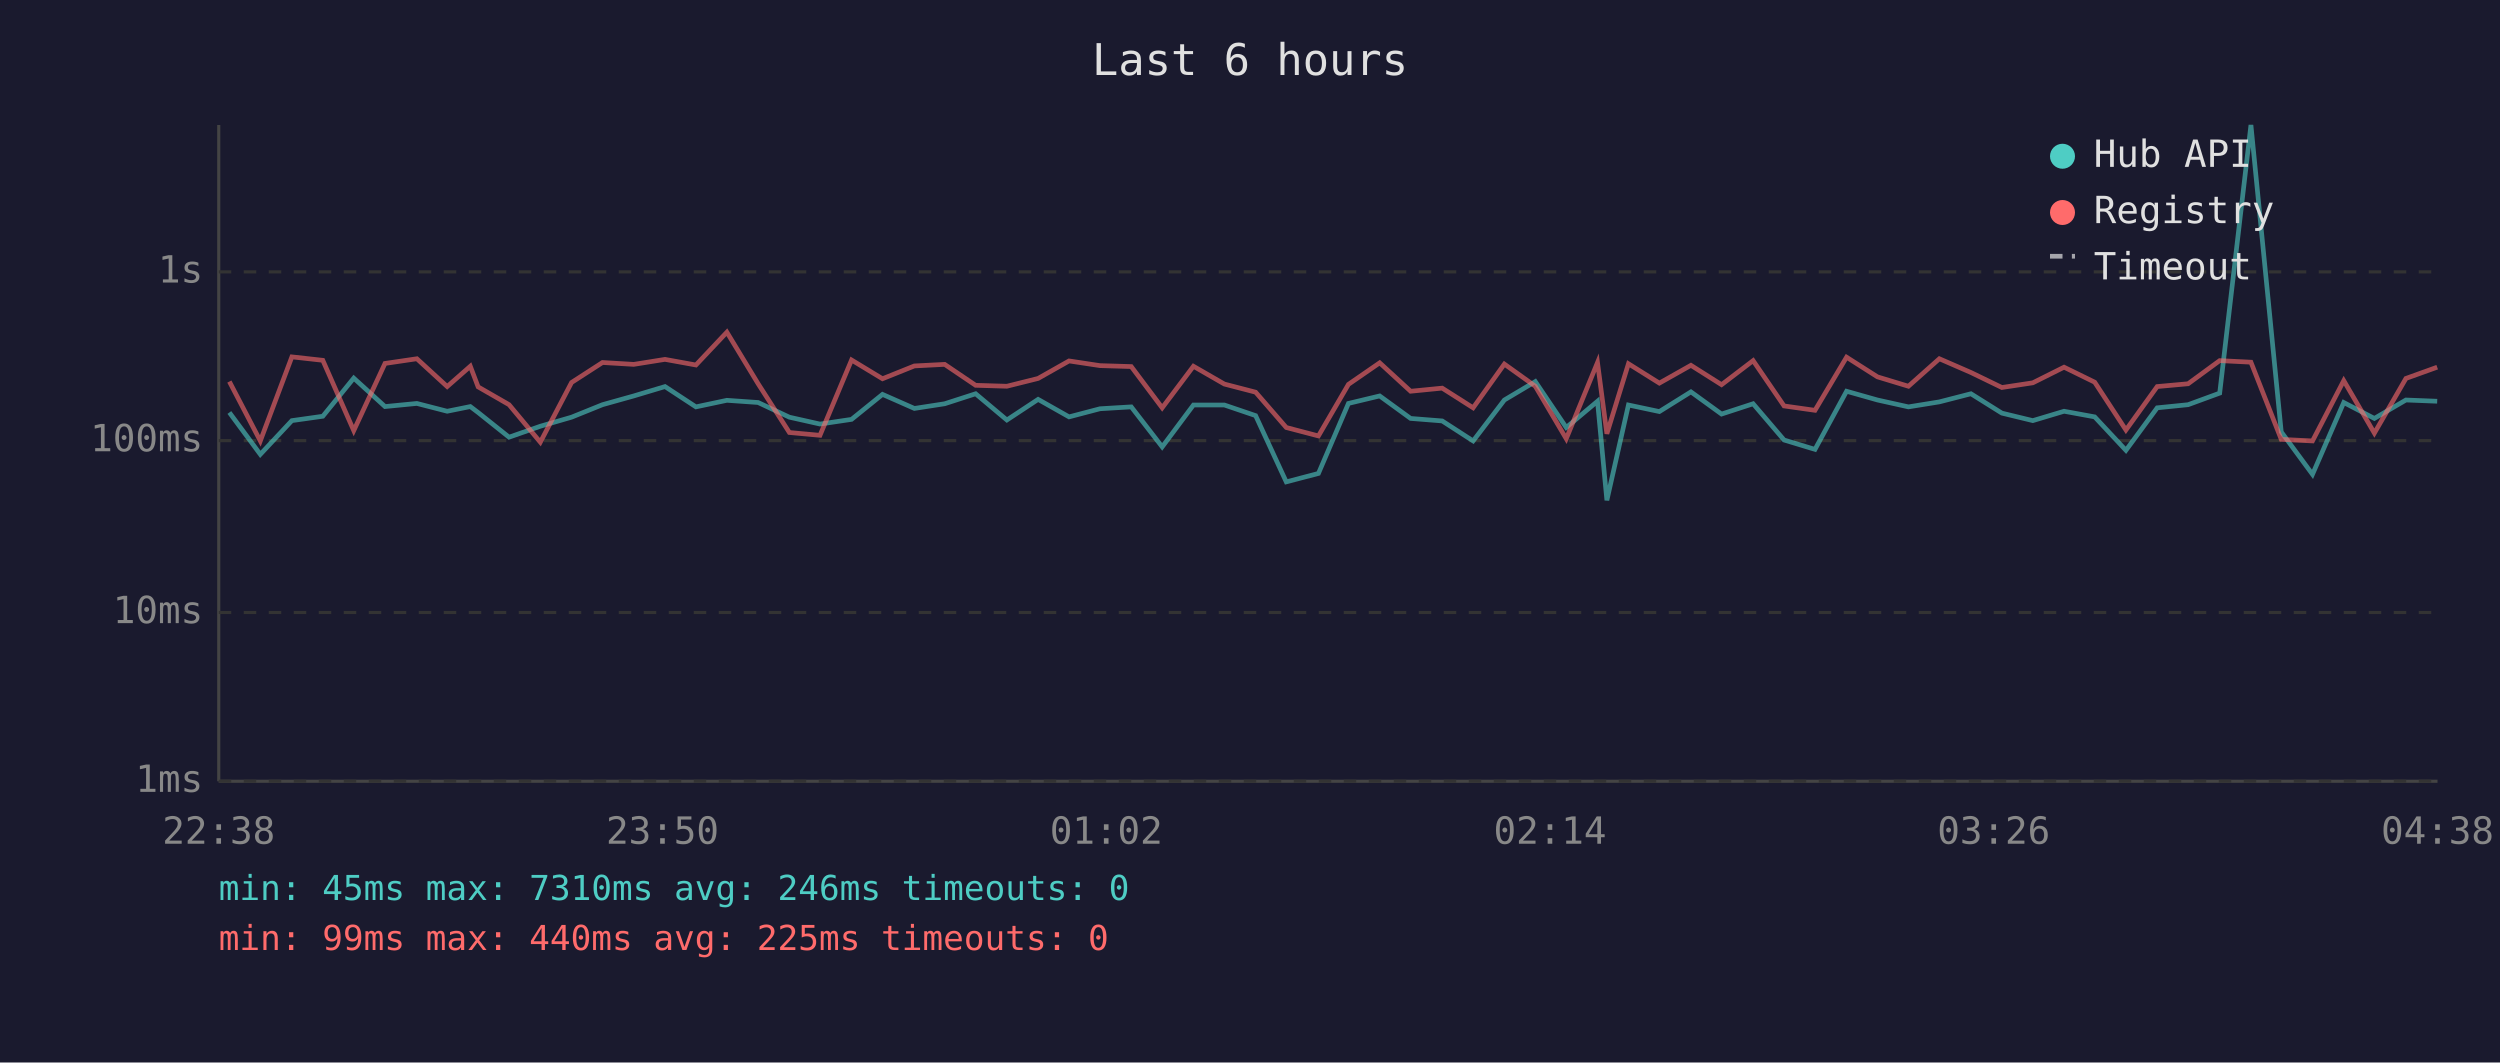
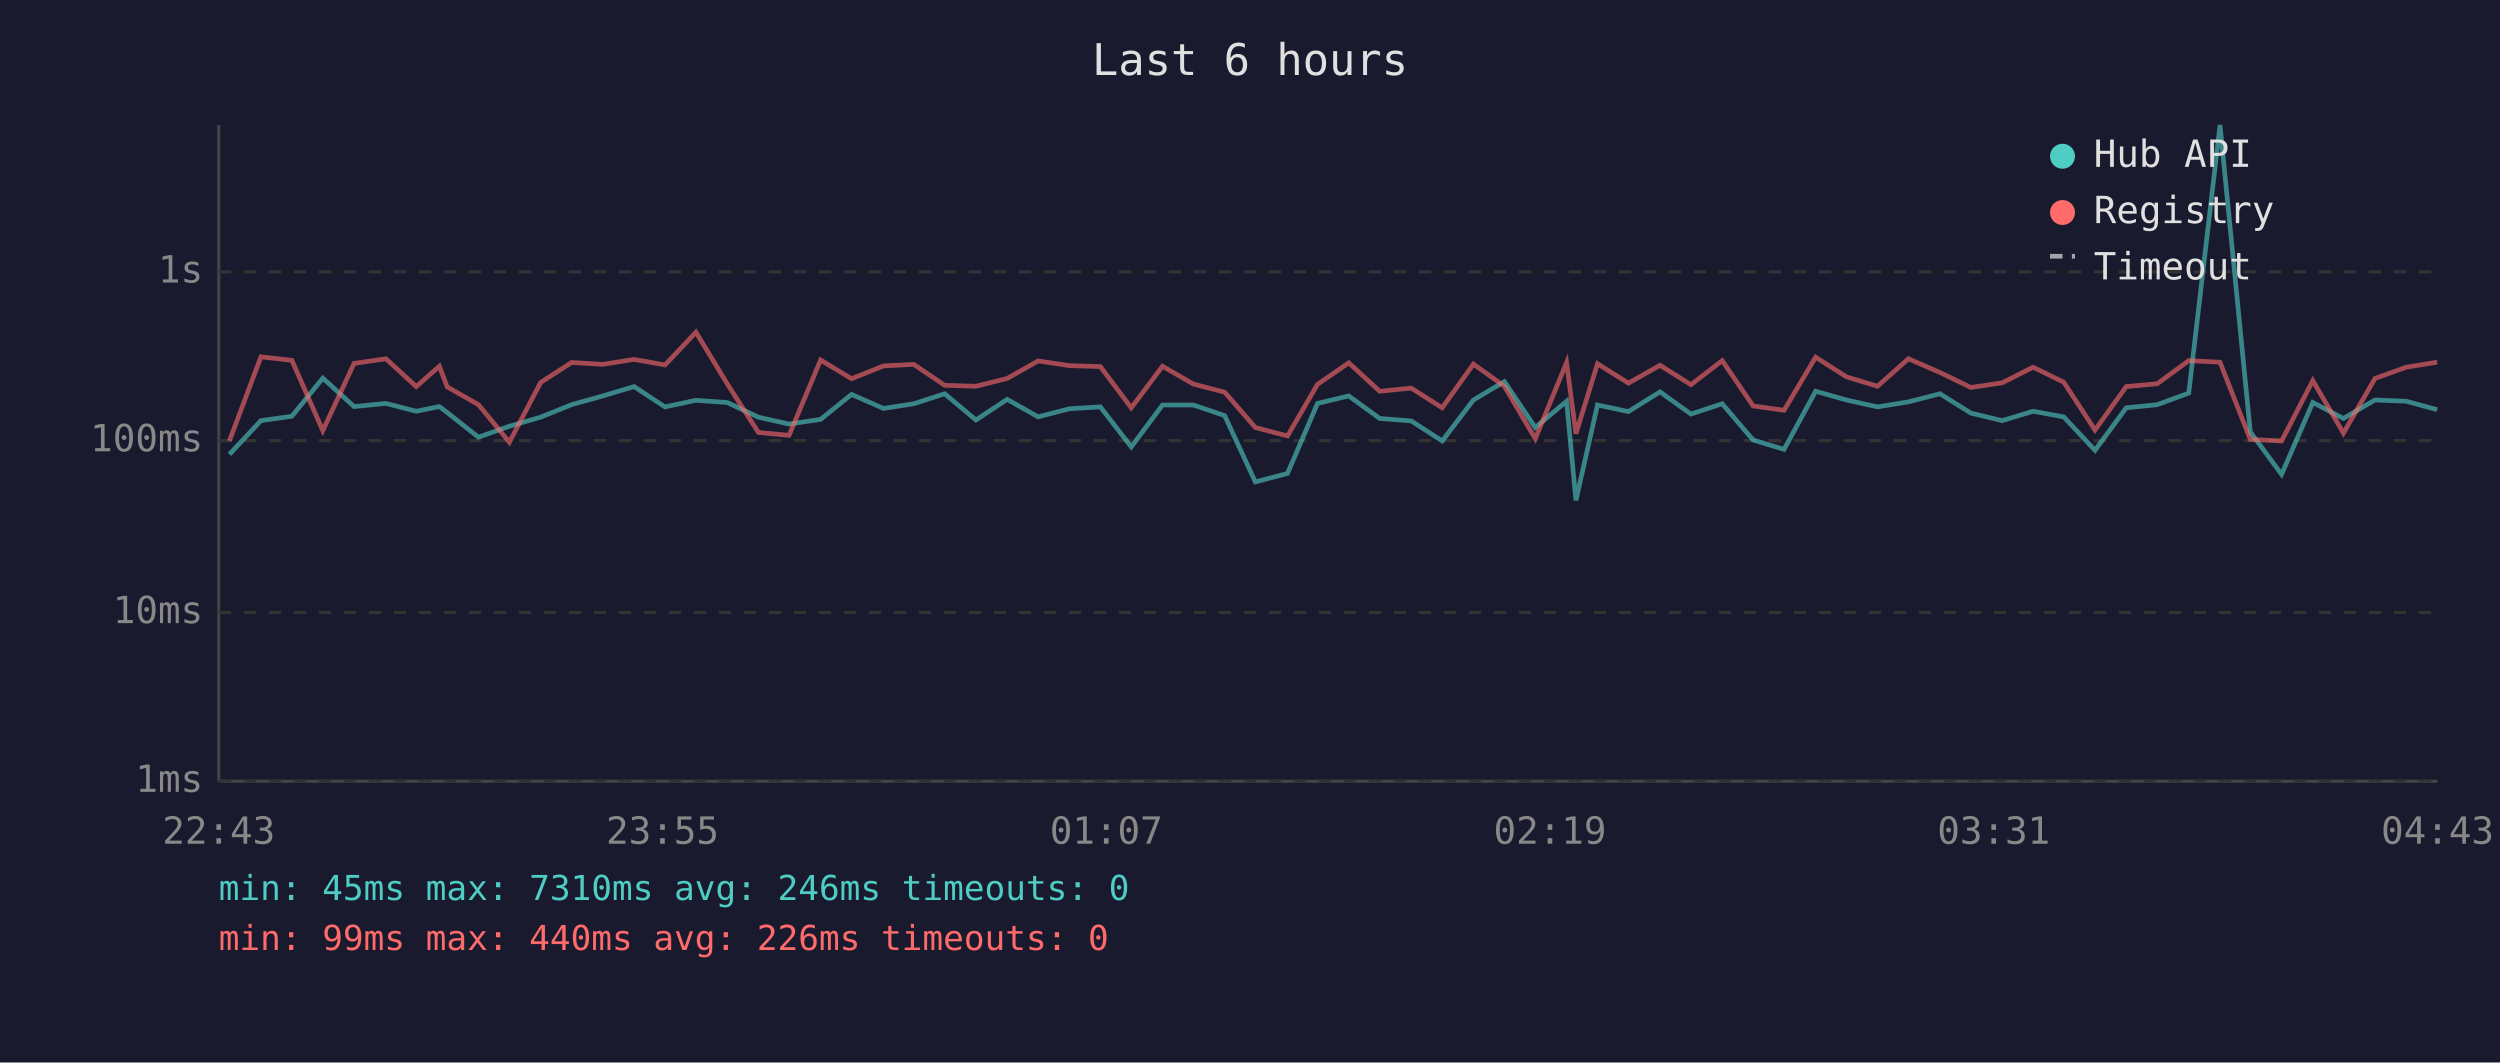
<svg xmlns="http://www.w3.org/2000/svg" viewBox="0 0 800 340" font-family="monospace" font-size="12">
  <rect width="800" height="340" fill="#1a1a2e" />
  <text x="400" y="24" fill="#e0e0e0" font-size="14" text-anchor="middle">Last 6 hours</text>
  <line x1="70" y1="40" x2="70" y2="250" stroke="#444" stroke-width="1" />
  <line x1="70" y1="250" x2="780" y2="250" stroke="#444" stroke-width="1" />
  <line x1="70" y1="250" x2="780" y2="250" stroke="#333" stroke-width="1" stroke-dasharray="4" />
  <text x="65" y="250" fill="#888" text-anchor="end" dominant-baseline="middle">1ms</text>
  <line x1="70" y1="196" x2="780" y2="196" stroke="#333" stroke-width="1" stroke-dasharray="4" />
  <text x="65" y="196" fill="#888" text-anchor="end" dominant-baseline="middle">10ms</text>
  <line x1="70" y1="141" x2="780" y2="141" stroke="#333" stroke-width="1" stroke-dasharray="4" />
  <text x="65" y="141" fill="#888" text-anchor="end" dominant-baseline="middle">100ms</text>
  <line x1="70" y1="87" x2="780" y2="87" stroke="#333" stroke-width="1" stroke-dasharray="4" />
  <text x="65" y="87" fill="#888" text-anchor="end" dominant-baseline="middle">1s</text>
-   <text x="70" y="270" fill="#888" text-anchor="middle">22:38</text>
-   <text x="212" y="270" fill="#888" text-anchor="middle">23:50</text>
-   <text x="354" y="270" fill="#888" text-anchor="middle">01:02</text>
-   <text x="496" y="270" fill="#888" text-anchor="middle">02:14</text>
-   <text x="638" y="270" fill="#888" text-anchor="middle">03:26</text>
-   <text x="780" y="270" fill="#888" text-anchor="middle">04:38</text>
-   <polyline points="73.4,132.0 83.3,145.4 93.4,134.6 103.3,133.2 113.2,121.0 123.2,130.1 133.4,129.1 143.1,131.6 150.5,130.1 153.0,132.0 162.9,139.9 172.9,136.4 182.9,133.5 192.8,129.5 202.8,126.7 212.8,123.7 222.7,130.2 232.6,128.1 242.6,128.8 252.6,133.5 262.4,135.7 272.5,134.2 282.4,126.2 292.6,130.7 302.3,129.2 312.2,126.0 322.2,134.4 332.2,127.8 342.1,133.4 352.0,130.8 362.0,130.2 371.9,143.0 381.9,129.6 391.8,129.6 401.8,133.0 411.6,154.2 421.9,151.5 431.5,129.1 441.5,126.7 451.4,133.9 461.5,134.7 471.4,141.1 481.4,128.0 491.3,122.1 501.2,136.8 511.2,128.4 514.2,160.1 521.1,129.6 531.0,131.7 541.1,125.4 550.9,132.5 561.0,129.2 570.9,140.8 580.8,143.8 590.9,125.2 600.8,128.0 610.7,130.2 620.6,128.6 630.7,126.0 640.6,132.2 650.5,134.6 660.5,131.6 670.3,133.4 680.3,144.1 690.3,130.5 700.2,129.5 710.3,125.8 720.3,40.0 730.0,138.2 740.0,151.8 750.0,128.8 759.8,133.9 769.9,128.0 779.9,128.4" fill="none" stroke="#4ecdc4" stroke-width="1.5" opacity="0.6" />
-   <polyline points="73.4,122.1 83.3,141.1 93.4,114.2 103.3,115.3 113.2,137.8 123.2,116.3 133.4,114.8 143.1,123.7 150.5,117.2 153.0,123.8 162.9,129.5 172.9,141.5 182.9,122.4 192.8,116.0 202.8,116.6 212.8,115.0 222.7,116.8 232.6,106.3 242.6,122.8 252.6,138.4 262.4,139.3 272.5,115.2 282.4,121.2 292.6,117.1 302.3,116.6 312.2,123.3 322.2,123.6 332.2,121.1 342.1,115.5 352.0,117.0 362.0,117.3 371.9,130.5 381.9,117.2 391.8,122.9 401.8,125.5 411.6,136.8 421.9,139.5 431.5,123.0 441.5,116.1 451.4,125.2 461.5,124.2 471.4,130.5 481.4,116.5 491.3,123.6 501.2,140.4 511.2,116.0 514.2,138.8 521.1,116.4 531.0,122.6 541.1,116.9 550.9,123.1 561.0,115.4 570.9,129.9 580.8,131.3 590.9,114.3 600.8,120.6 610.7,123.6 620.6,114.8 630.7,119.2 640.6,124.0 650.5,122.5 660.5,117.5 670.3,122.3 680.3,137.6 690.3,123.7 700.2,122.8 710.3,115.4 720.3,115.9 730.0,140.6 740.0,141.1 750.0,121.8 759.8,138.6 769.9,121.1 779.9,117.5" fill="none" stroke="#ff6b6b" stroke-width="1.5" opacity="0.6" />
+   <text x="70" y="270" fill="#888" text-anchor="middle">22:43</text>
+   <text x="212" y="270" fill="#888" text-anchor="middle">23:55</text>
+   <text x="354" y="270" fill="#888" text-anchor="middle">01:07</text>
+   <text x="496" y="270" fill="#888" text-anchor="middle">02:19</text>
+   <text x="638" y="270" fill="#888" text-anchor="middle">03:31</text>
+   <text x="780" y="270" fill="#888" text-anchor="middle">04:43</text>
+   <polyline points="73.4,145.4 83.5,134.6 93.4,133.2 103.3,121.0 113.3,130.1 123.5,129.1 133.2,131.6 140.6,130.1 143.1,132.0 153.1,139.9 163.0,136.4 173.0,133.5 182.9,129.5 192.9,126.7 202.9,123.7 212.8,130.2 222.7,128.1 232.7,128.8 242.7,133.5 252.5,135.7 262.6,134.2 272.5,126.2 282.7,130.7 292.4,129.2 302.3,126.0 312.3,134.4 322.3,127.8 332.2,133.4 342.2,130.8 352.1,130.2 362.0,143.0 372.0,129.6 381.9,129.6 391.9,133.0 401.7,154.2 412.0,151.5 421.6,129.1 431.6,126.7 441.5,133.9 451.6,134.7 461.5,141.1 471.5,128.0 481.4,122.1 491.3,136.8 501.3,128.4 504.3,160.1 511.2,129.6 521.1,131.7 531.2,125.4 541.1,132.5 551.1,129.2 561.0,140.8 570.9,143.8 581.0,125.2 590.9,128.0 600.8,130.2 610.7,128.6 620.8,126.0 630.7,132.2 640.7,134.6 650.6,131.6 660.4,133.4 670.4,144.1 680.4,130.5 690.3,129.5 700.4,125.8 710.4,40.0 720.1,138.2 730.1,151.8 740.1,128.8 749.9,133.9 760.0,128.0 770.0,128.4 779.9,131.1" fill="none" stroke="#4ecdc4" stroke-width="1.5" opacity="0.6" />
+   <polyline points="73.4,141.1 83.5,114.2 93.4,115.3 103.3,137.8 113.3,116.3 123.5,114.8 133.2,123.7 140.6,117.2 143.1,123.8 153.1,129.5 163.0,141.5 173.0,122.4 182.9,116.0 192.9,116.6 202.9,115.0 212.8,116.8 222.7,106.3 232.7,122.8 242.7,138.4 252.5,139.3 262.6,115.2 272.5,121.2 282.7,117.1 292.4,116.6 302.3,123.3 312.3,123.6 322.3,121.1 332.2,115.5 342.2,117.0 352.1,117.3 362.0,130.5 372.0,117.2 381.9,122.9 391.9,125.5 401.7,136.8 412.0,139.5 421.6,123.0 431.6,116.1 441.5,125.2 451.6,124.2 461.5,130.5 471.5,116.5 481.4,123.6 491.3,140.4 501.3,116.0 504.3,138.8 511.2,116.4 521.1,122.6 531.2,116.9 541.1,123.1 551.1,115.4 561.0,129.9 570.9,131.3 581.0,114.3 590.9,120.6 600.8,123.6 610.7,114.8 620.8,119.2 630.7,124.0 640.7,122.5 650.6,117.5 660.4,122.3 670.4,137.6 680.4,123.7 690.3,122.8 700.4,115.4 710.4,115.9 720.1,140.6 730.1,141.1 740.1,121.8 749.9,138.6 760.0,121.1 770.0,117.5 779.9,115.9" fill="none" stroke="#ff6b6b" stroke-width="1.5" opacity="0.6" />
  <circle cx="660" cy="50" r="4" fill="#4ecdc4" />
  <text x="670" y="50" fill="#e0e0e0" dominant-baseline="middle">Hub API</text>
  <circle cx="660" cy="68" r="4" fill="#ff6b6b" />
  <text x="670" y="68" fill="#e0e0e0" dominant-baseline="middle">Registry</text>
  <line x1="656" y1="82" x2="664" y2="82" stroke="#e0e0e0" stroke-width="1.5" stroke-dasharray="4,3" opacity="0.7" />
  <text x="670" y="86" fill="#e0e0e0" dominant-baseline="middle">Timeout</text>
  <text x="70" y="288" fill="#4ecdc4" font-size="11">min: 45ms  max: 7310ms  avg: 246ms  timeouts: 0</text>
-   <text x="70" y="304" fill="#ff6b6b" font-size="11">min: 99ms  max: 440ms  avg: 225ms  timeouts: 0</text>
+   <text x="70" y="304" fill="#ff6b6b" font-size="11">min: 99ms  max: 440ms  avg: 226ms  timeouts: 0</text>
</svg>
